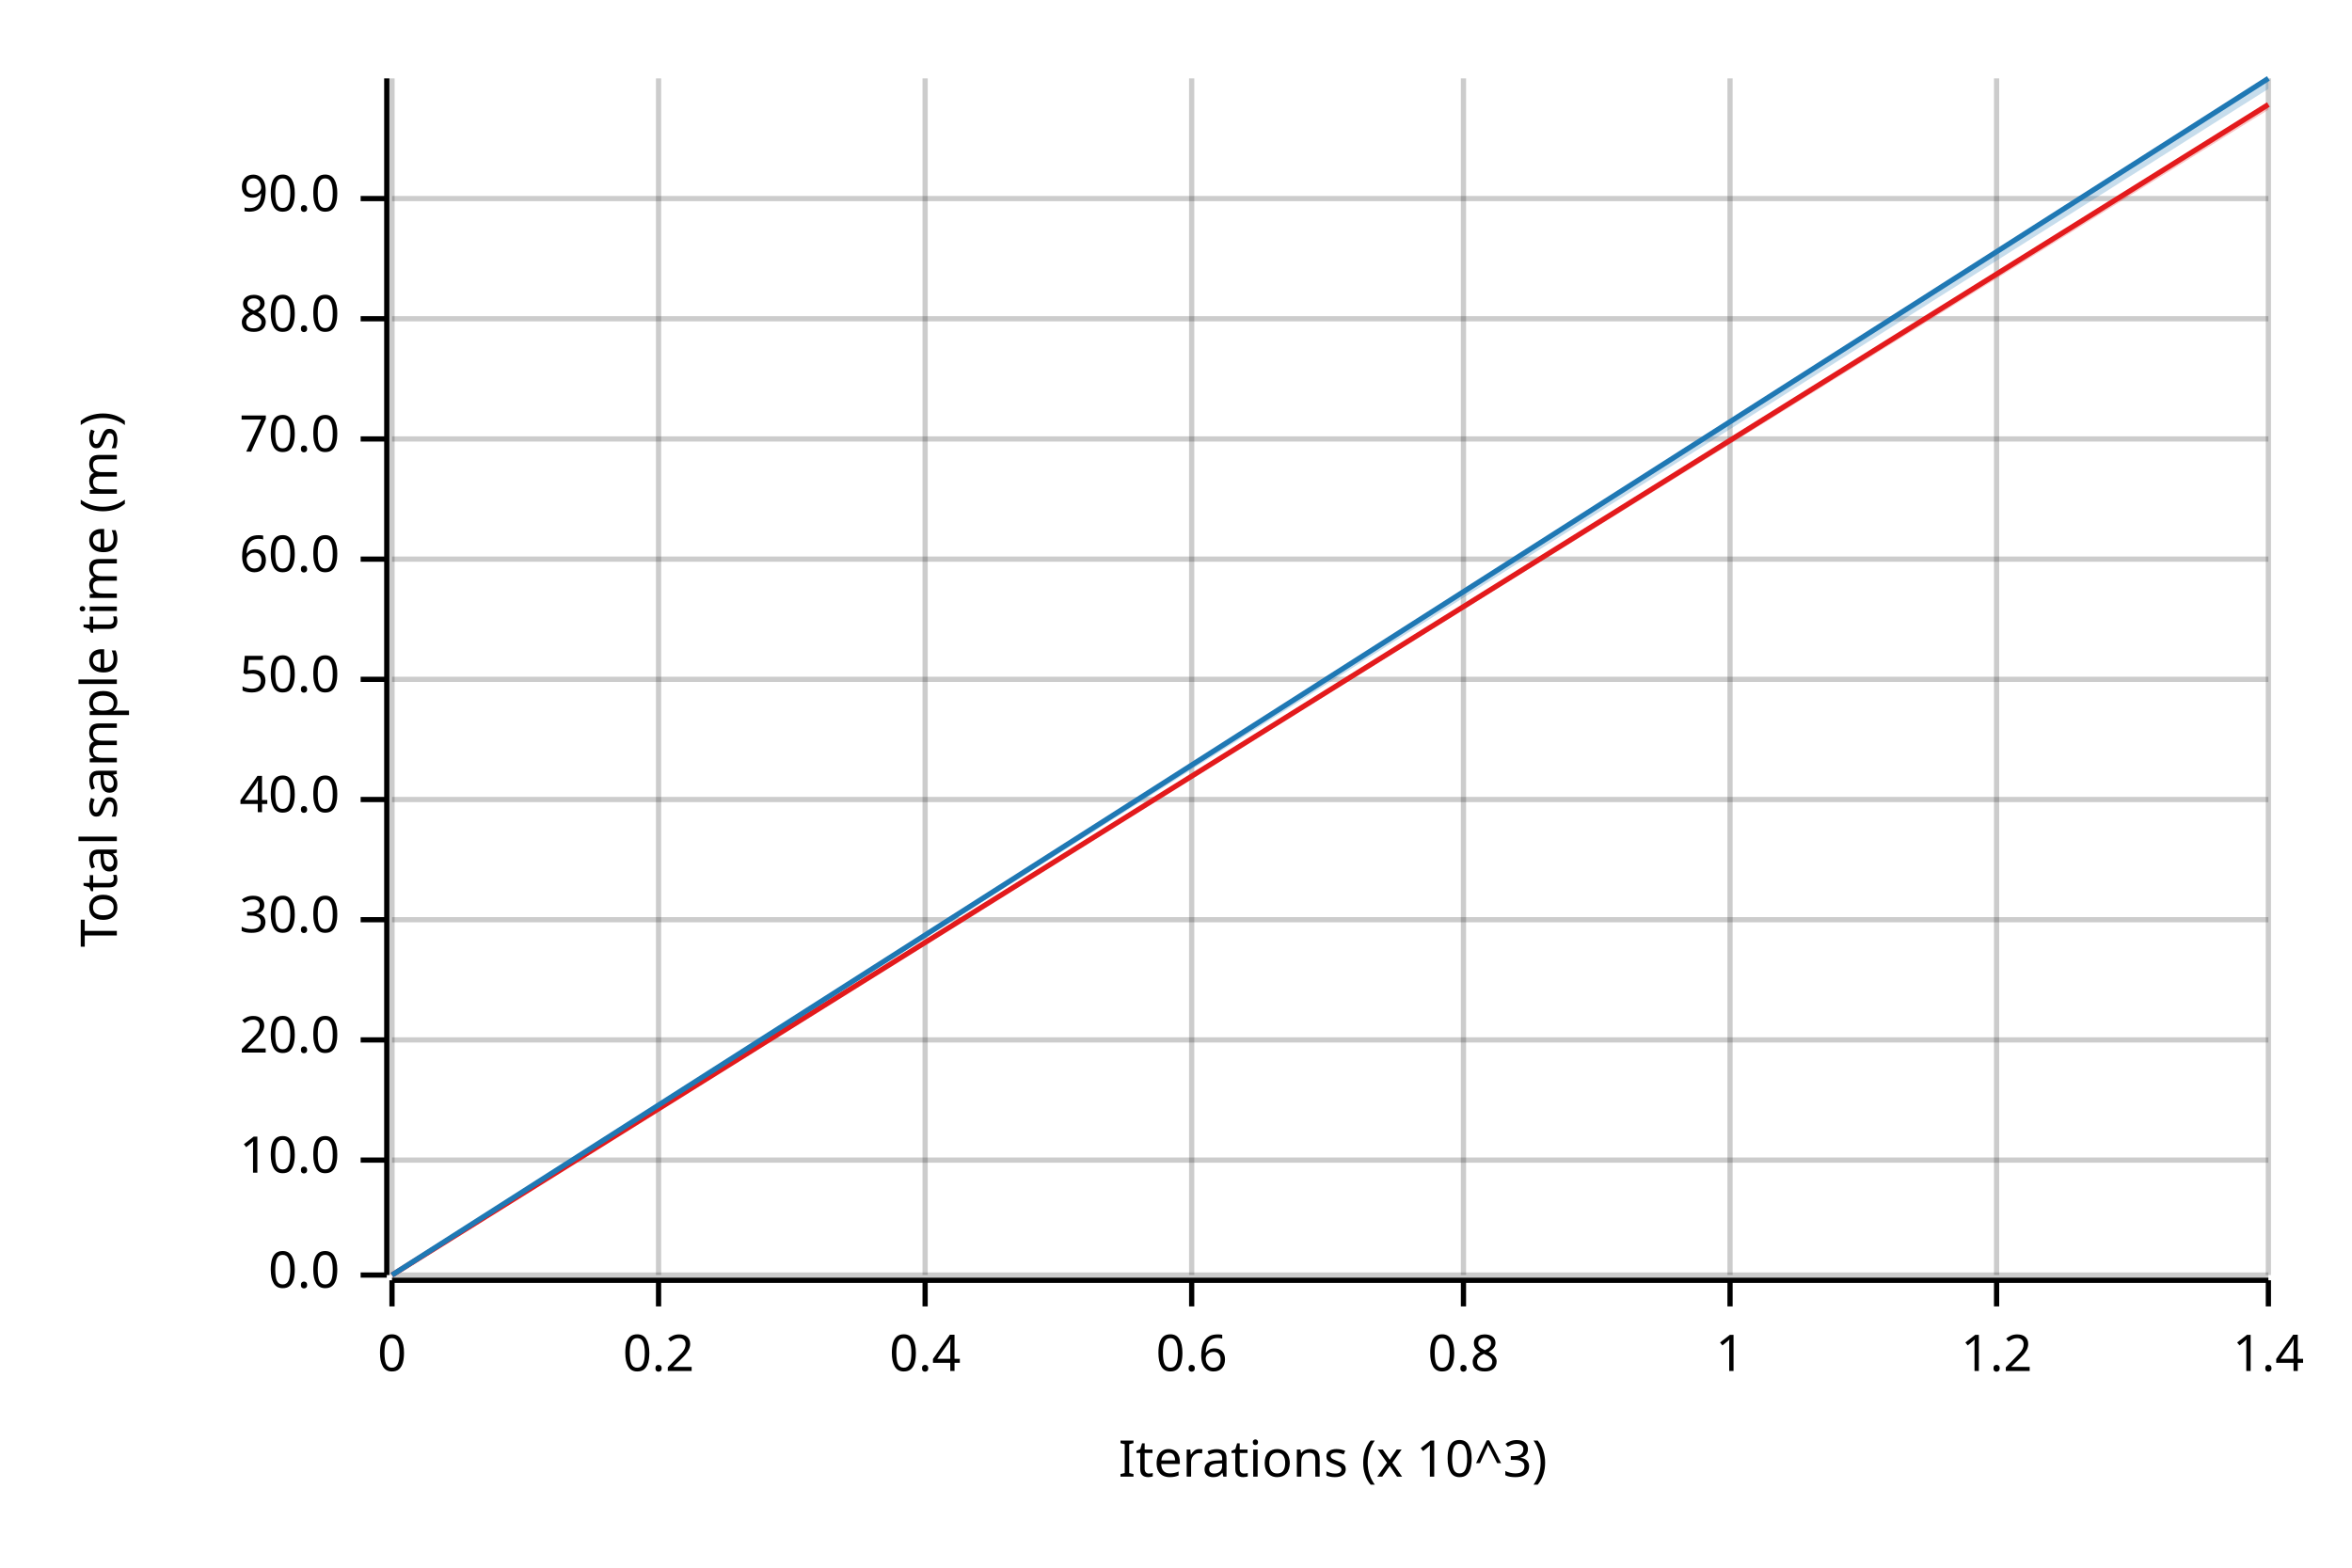
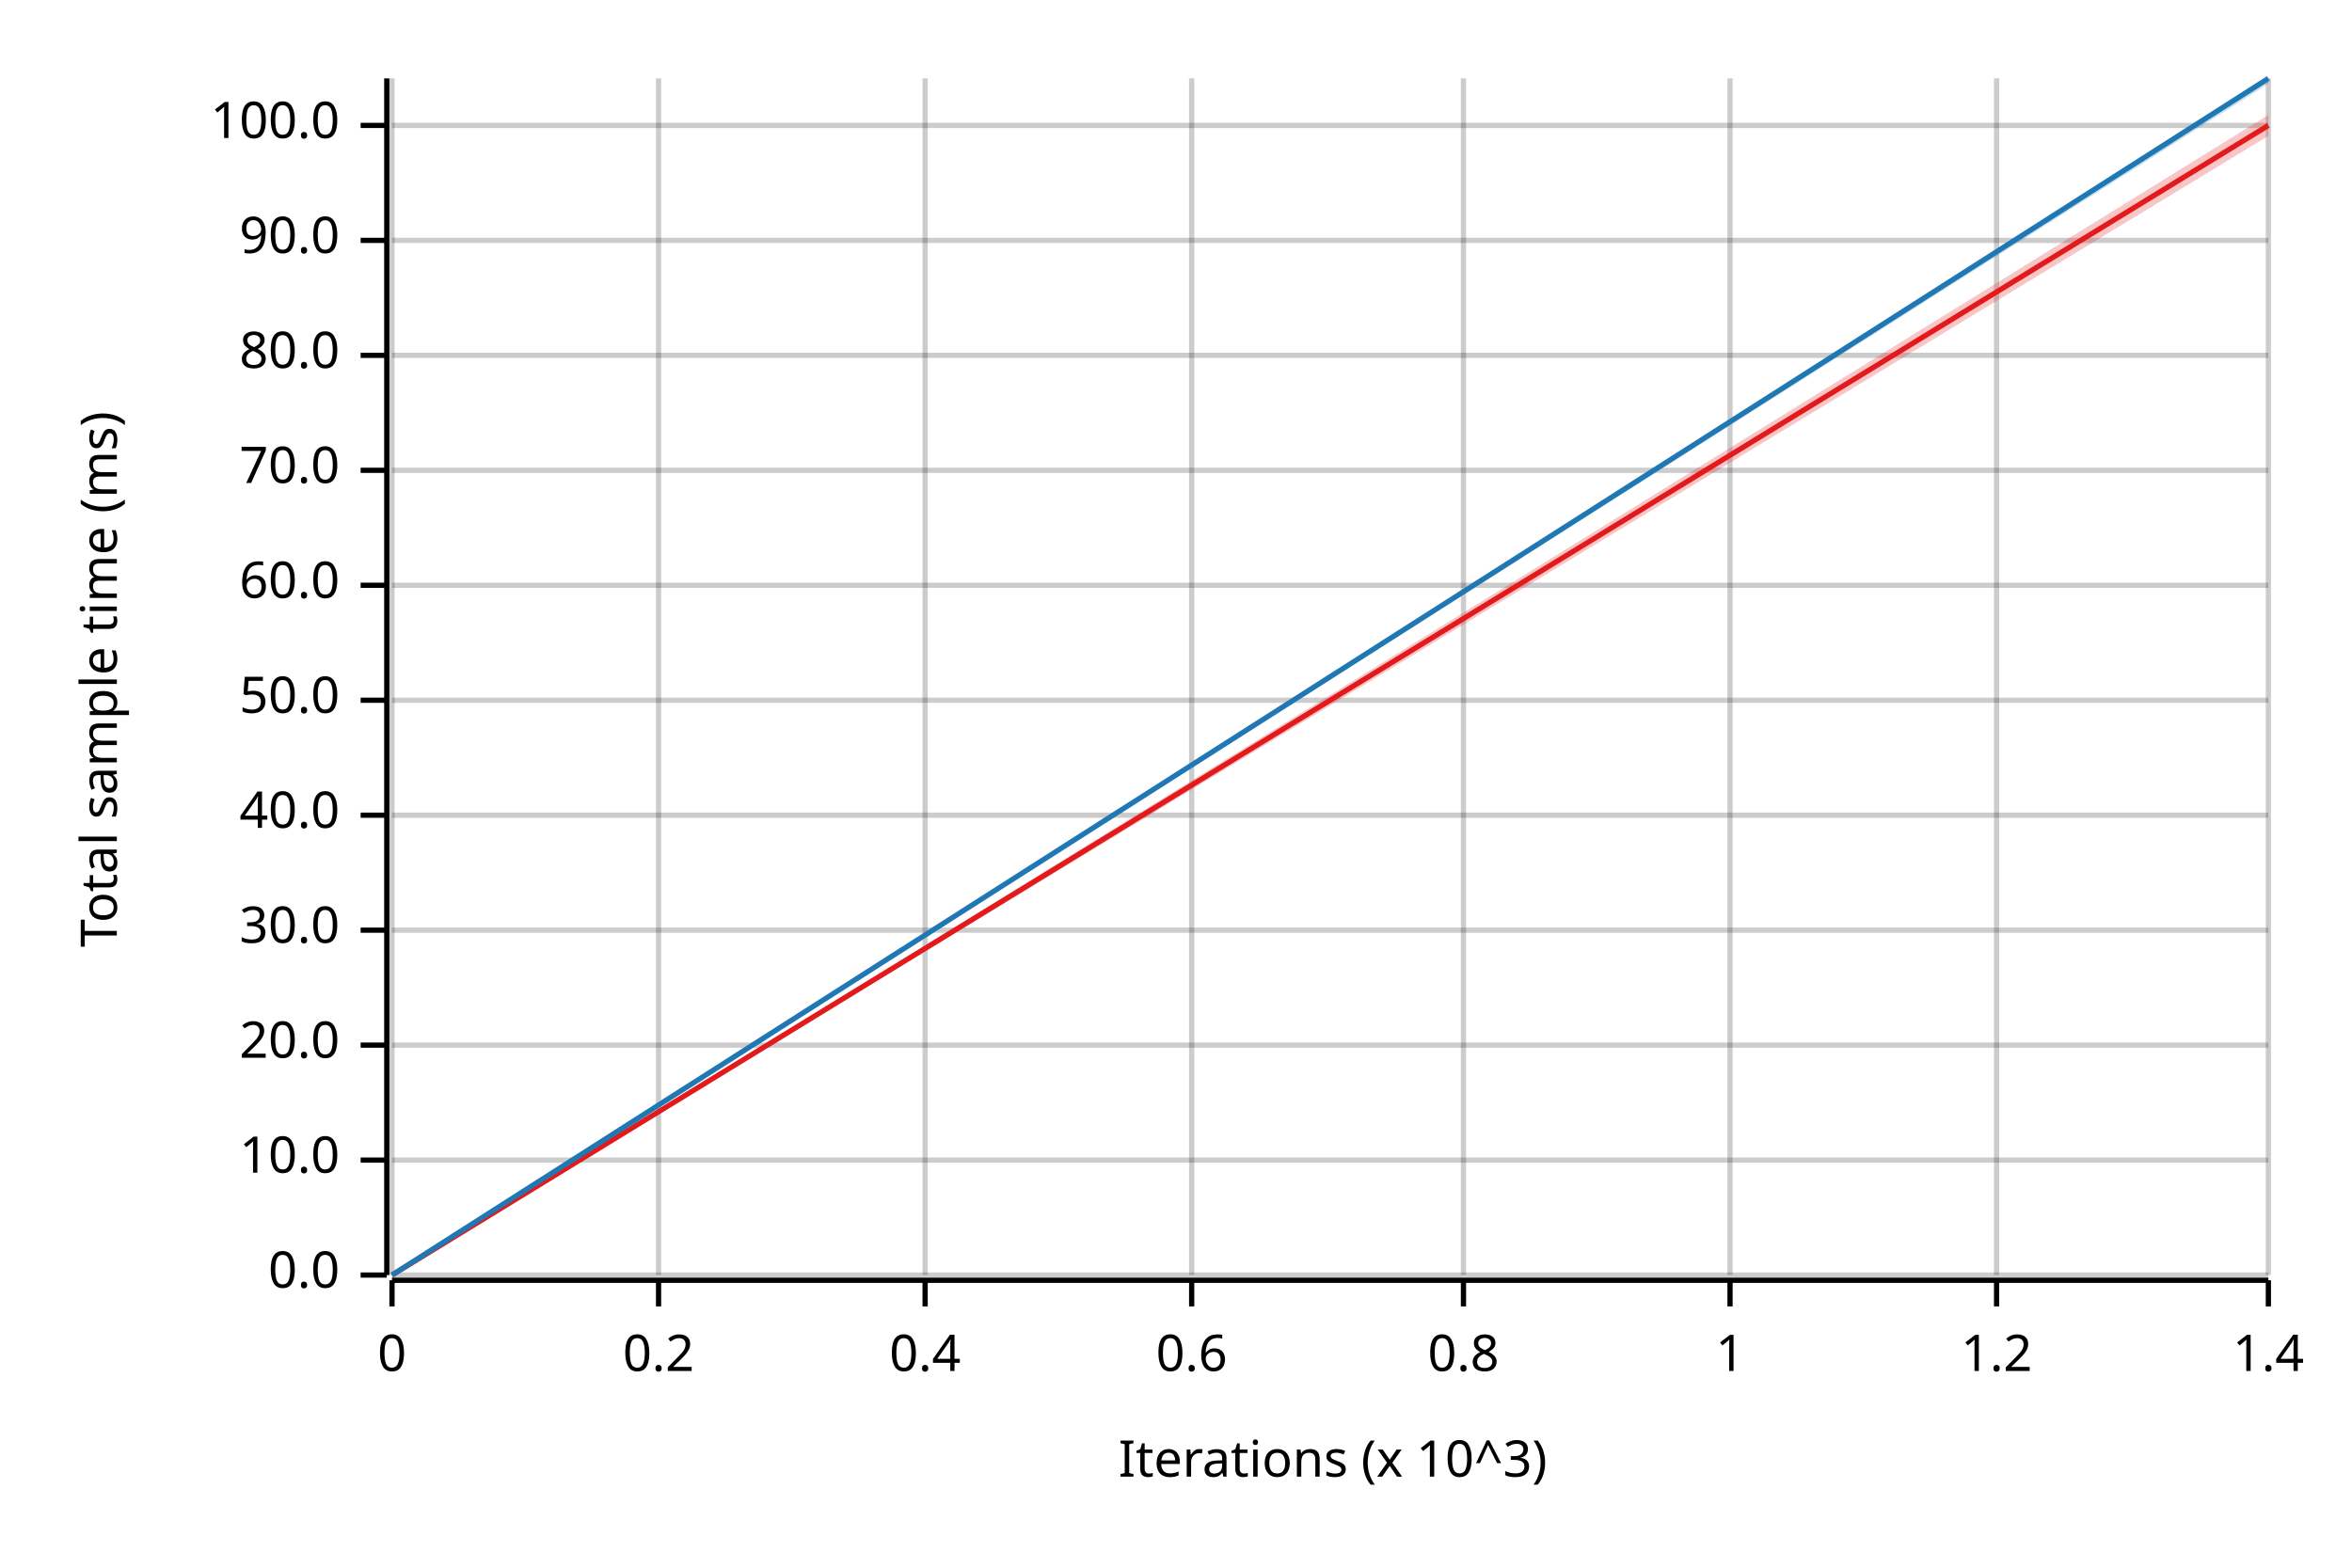
<svg xmlns="http://www.w3.org/2000/svg" width="450" height="300" viewBox="0 0 450 300">
  <text x="15" y="130" dy="0.76em" text-anchor="middle" font-family="sans-serif" font-size="9.677" opacity="1" fill="#000000" transform="rotate(270, 15, 130)">
Total sample time (ms)
</text>
  <text x="255" y="285" dy="-0.5ex" text-anchor="middle" font-family="sans-serif" font-size="9.677" opacity="1" fill="#000000">
Iterations (x 10^3)
</text>
  <line opacity="0.2" stroke="#000000" stroke-width="1" x1="75" y1="244" x2="75" y2="15" />
  <line opacity="0.2" stroke="#000000" stroke-width="1" x1="126" y1="244" x2="126" y2="15" />
  <line opacity="0.2" stroke="#000000" stroke-width="1" x1="177" y1="244" x2="177" y2="15" />
  <line opacity="0.2" stroke="#000000" stroke-width="1" x1="228" y1="244" x2="228" y2="15" />
  <line opacity="0.2" stroke="#000000" stroke-width="1" x1="280" y1="244" x2="280" y2="15" />
  <line opacity="0.2" stroke="#000000" stroke-width="1" x1="331" y1="244" x2="331" y2="15" />
  <line opacity="0.2" stroke="#000000" stroke-width="1" x1="382" y1="244" x2="382" y2="15" />
  <line opacity="0.2" stroke="#000000" stroke-width="1" x1="434" y1="244" x2="434" y2="15" />
  <line opacity="0.2" stroke="#000000" stroke-width="1" x1="75" y1="244" x2="434" y2="244" />
  <line opacity="0.2" stroke="#000000" stroke-width="1" x1="75" y1="222" x2="434" y2="222" />
-   <line opacity="0.2" stroke="#000000" stroke-width="1" x1="75" y1="199" x2="434" y2="199" />
-   <line opacity="0.2" stroke="#000000" stroke-width="1" x1="75" y1="176" x2="434" y2="176" />
-   <line opacity="0.2" stroke="#000000" stroke-width="1" x1="75" y1="153" x2="434" y2="153" />
-   <line opacity="0.2" stroke="#000000" stroke-width="1" x1="75" y1="130" x2="434" y2="130" />
-   <line opacity="0.2" stroke="#000000" stroke-width="1" x1="75" y1="107" x2="434" y2="107" />
-   <line opacity="0.2" stroke="#000000" stroke-width="1" x1="75" y1="84" x2="434" y2="84" />
-   <line opacity="0.2" stroke="#000000" stroke-width="1" x1="75" y1="61" x2="434" y2="61" />
-   <line opacity="0.2" stroke="#000000" stroke-width="1" x1="75" y1="38" x2="434" y2="38" />
+   <line opacity="0.2" stroke="#000000" stroke-width="1" x1="75" y1="200" x2="434" y2="200" />
+   <line opacity="0.2" stroke="#000000" stroke-width="1" x1="75" y1="178" x2="434" y2="178" />
+   <line opacity="0.2" stroke="#000000" stroke-width="1" x1="75" y1="156" x2="434" y2="156" />
+   <line opacity="0.2" stroke="#000000" stroke-width="1" x1="75" y1="134" x2="434" y2="134" />
+   <line opacity="0.2" stroke="#000000" stroke-width="1" x1="75" y1="112" x2="434" y2="112" />
+   <line opacity="0.2" stroke="#000000" stroke-width="1" x1="75" y1="90" x2="434" y2="90" />
+   <line opacity="0.2" stroke="#000000" stroke-width="1" x1="75" y1="68" x2="434" y2="68" />
+   <line opacity="0.2" stroke="#000000" stroke-width="1" x1="75" y1="46" x2="434" y2="46" />
+   <line opacity="0.2" stroke="#000000" stroke-width="1" x1="75" y1="24" x2="434" y2="24" />
  <polyline fill="none" opacity="1" stroke="#000000" stroke-width="1" points="74,15 74,244 " />
  <text x="65" y="244" dy="0.5ex" text-anchor="end" font-family="sans-serif" font-size="9.677" opacity="1" fill="#000000">
0.0
</text>
  <polyline fill="none" opacity="1" stroke="#000000" stroke-width="1" points="69,244 74,244 " />
  <text x="65" y="222" dy="0.5ex" text-anchor="end" font-family="sans-serif" font-size="9.677" opacity="1" fill="#000000">
10.0
</text>
  <polyline fill="none" opacity="1" stroke="#000000" stroke-width="1" points="69,222 74,222 " />
-   <text x="65" y="199" dy="0.5ex" text-anchor="end" font-family="sans-serif" font-size="9.677" opacity="1" fill="#000000">
+   <text x="65" y="200" dy="0.5ex" text-anchor="end" font-family="sans-serif" font-size="9.677" opacity="1" fill="#000000">
20.0
</text>
-   <polyline fill="none" opacity="1" stroke="#000000" stroke-width="1" points="69,199 74,199 " />
-   <text x="65" y="176" dy="0.5ex" text-anchor="end" font-family="sans-serif" font-size="9.677" opacity="1" fill="#000000">
+   <polyline fill="none" opacity="1" stroke="#000000" stroke-width="1" points="69,200 74,200 " />
+   <text x="65" y="178" dy="0.5ex" text-anchor="end" font-family="sans-serif" font-size="9.677" opacity="1" fill="#000000">
30.0
</text>
-   <polyline fill="none" opacity="1" stroke="#000000" stroke-width="1" points="69,176 74,176 " />
-   <text x="65" y="153" dy="0.5ex" text-anchor="end" font-family="sans-serif" font-size="9.677" opacity="1" fill="#000000">
+   <polyline fill="none" opacity="1" stroke="#000000" stroke-width="1" points="69,178 74,178 " />
+   <text x="65" y="156" dy="0.5ex" text-anchor="end" font-family="sans-serif" font-size="9.677" opacity="1" fill="#000000">
40.0
</text>
-   <polyline fill="none" opacity="1" stroke="#000000" stroke-width="1" points="69,153 74,153 " />
-   <text x="65" y="130" dy="0.5ex" text-anchor="end" font-family="sans-serif" font-size="9.677" opacity="1" fill="#000000">
+   <polyline fill="none" opacity="1" stroke="#000000" stroke-width="1" points="69,156 74,156 " />
+   <text x="65" y="134" dy="0.5ex" text-anchor="end" font-family="sans-serif" font-size="9.677" opacity="1" fill="#000000">
50.0
</text>
-   <polyline fill="none" opacity="1" stroke="#000000" stroke-width="1" points="69,130 74,130 " />
-   <text x="65" y="107" dy="0.5ex" text-anchor="end" font-family="sans-serif" font-size="9.677" opacity="1" fill="#000000">
+   <polyline fill="none" opacity="1" stroke="#000000" stroke-width="1" points="69,134 74,134 " />
+   <text x="65" y="112" dy="0.5ex" text-anchor="end" font-family="sans-serif" font-size="9.677" opacity="1" fill="#000000">
60.0
</text>
-   <polyline fill="none" opacity="1" stroke="#000000" stroke-width="1" points="69,107 74,107 " />
-   <text x="65" y="84" dy="0.5ex" text-anchor="end" font-family="sans-serif" font-size="9.677" opacity="1" fill="#000000">
+   <polyline fill="none" opacity="1" stroke="#000000" stroke-width="1" points="69,112 74,112 " />
+   <text x="65" y="90" dy="0.5ex" text-anchor="end" font-family="sans-serif" font-size="9.677" opacity="1" fill="#000000">
70.0
</text>
-   <polyline fill="none" opacity="1" stroke="#000000" stroke-width="1" points="69,84 74,84 " />
-   <text x="65" y="61" dy="0.5ex" text-anchor="end" font-family="sans-serif" font-size="9.677" opacity="1" fill="#000000">
+   <polyline fill="none" opacity="1" stroke="#000000" stroke-width="1" points="69,90 74,90 " />
+   <text x="65" y="68" dy="0.5ex" text-anchor="end" font-family="sans-serif" font-size="9.677" opacity="1" fill="#000000">
80.0
</text>
-   <polyline fill="none" opacity="1" stroke="#000000" stroke-width="1" points="69,61 74,61 " />
-   <text x="65" y="38" dy="0.5ex" text-anchor="end" font-family="sans-serif" font-size="9.677" opacity="1" fill="#000000">
+   <polyline fill="none" opacity="1" stroke="#000000" stroke-width="1" points="69,68 74,68 " />
+   <text x="65" y="46" dy="0.5ex" text-anchor="end" font-family="sans-serif" font-size="9.677" opacity="1" fill="#000000">
90.0
</text>
-   <polyline fill="none" opacity="1" stroke="#000000" stroke-width="1" points="69,38 74,38 " />
+   <polyline fill="none" opacity="1" stroke="#000000" stroke-width="1" points="69,46 74,46 " />
+   <text x="65" y="24" dy="0.5ex" text-anchor="end" font-family="sans-serif" font-size="9.677" opacity="1" fill="#000000">
+ 100.0
+ </text>
+   <polyline fill="none" opacity="1" stroke="#000000" stroke-width="1" points="69,24 74,24 " />
  <polyline fill="none" opacity="1" stroke="#000000" stroke-width="1" points="75,245 434,245 " />
  <text x="75" y="255" dy="0.76em" text-anchor="middle" font-family="sans-serif" font-size="9.677" opacity="1" fill="#000000">
0
</text>
  <polyline fill="none" opacity="1" stroke="#000000" stroke-width="1" points="75,245 75,250 " />
  <text x="126" y="255" dy="0.76em" text-anchor="middle" font-family="sans-serif" font-size="9.677" opacity="1" fill="#000000">
0.2
</text>
  <polyline fill="none" opacity="1" stroke="#000000" stroke-width="1" points="126,245 126,250 " />
  <text x="177" y="255" dy="0.76em" text-anchor="middle" font-family="sans-serif" font-size="9.677" opacity="1" fill="#000000">
0.4
</text>
  <polyline fill="none" opacity="1" stroke="#000000" stroke-width="1" points="177,245 177,250 " />
  <text x="228" y="255" dy="0.76em" text-anchor="middle" font-family="sans-serif" font-size="9.677" opacity="1" fill="#000000">
0.6
</text>
  <polyline fill="none" opacity="1" stroke="#000000" stroke-width="1" points="228,245 228,250 " />
  <text x="280" y="255" dy="0.76em" text-anchor="middle" font-family="sans-serif" font-size="9.677" opacity="1" fill="#000000">
0.8
</text>
  <polyline fill="none" opacity="1" stroke="#000000" stroke-width="1" points="280,245 280,250 " />
  <text x="331" y="255" dy="0.76em" text-anchor="middle" font-family="sans-serif" font-size="9.677" opacity="1" fill="#000000">
1
</text>
  <polyline fill="none" opacity="1" stroke="#000000" stroke-width="1" points="331,245 331,250 " />
  <text x="382" y="255" dy="0.76em" text-anchor="middle" font-family="sans-serif" font-size="9.677" opacity="1" fill="#000000">
1.2
</text>
  <polyline fill="none" opacity="1" stroke="#000000" stroke-width="1" points="382,245 382,250 " />
  <text x="434" y="255" dy="0.76em" text-anchor="middle" font-family="sans-serif" font-size="9.677" opacity="1" fill="#000000">
1.4
</text>
  <polyline fill="none" opacity="1" stroke="#000000" stroke-width="1" points="434,245 434,250 " />
-   <polyline fill="none" opacity="1" stroke="#E31A1C" stroke-width="1" points="75,244 434,20 " />
-   <polygon opacity="0.25" fill="#E31A1C" points="75,244 434,21 434,20 " />
+   <polyline fill="none" opacity="1" stroke="#E31A1C" stroke-width="1" points="75,244 434,24 " />
+   <polygon opacity="0.25" fill="#E31A1C" points="75,244 434,26 434,22 " />
  <polyline fill="none" opacity="1" stroke="#1F78B4" stroke-width="1" points="75,244 434,15 " />
-   <polygon opacity="0.25" fill="#1F78B4" points="75,244 434,17 434,15 " />
+   <polygon opacity="0.25" fill="#1F78B4" points="75,244 434,16 434,15 " />
</svg>
